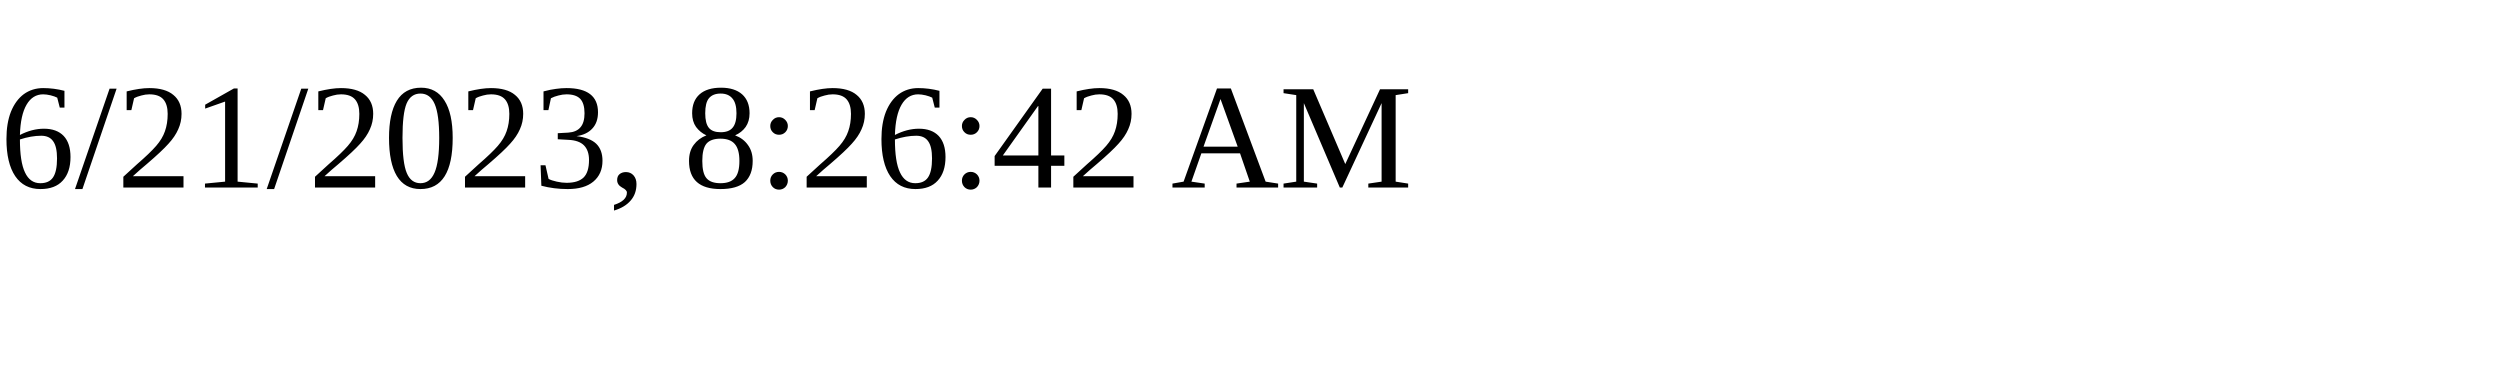
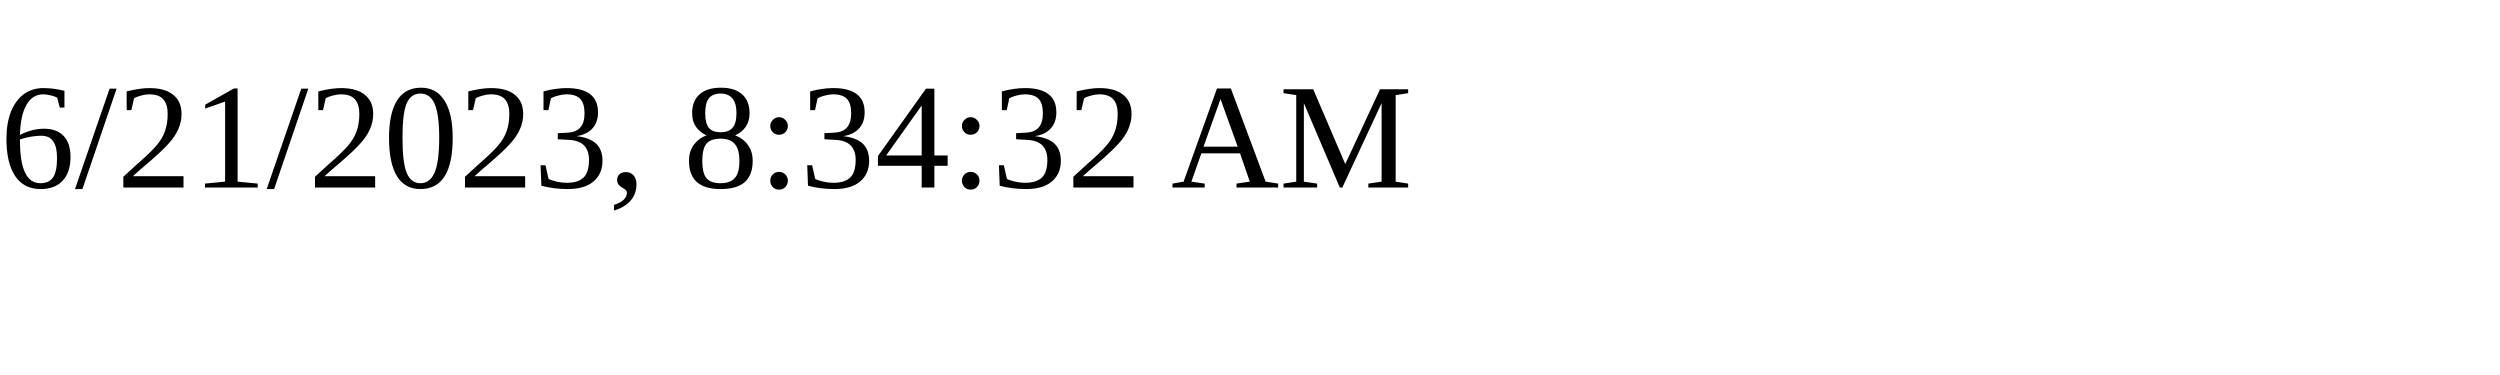
<svg xmlns="http://www.w3.org/2000/svg" height="30" width="200">
-   <text x="0" y="15">6/21/2023, 8:26:42 AM</text>
+   <text x="0" y="15">6/21/2023, 8:34:32 AM</text>
</svg>
